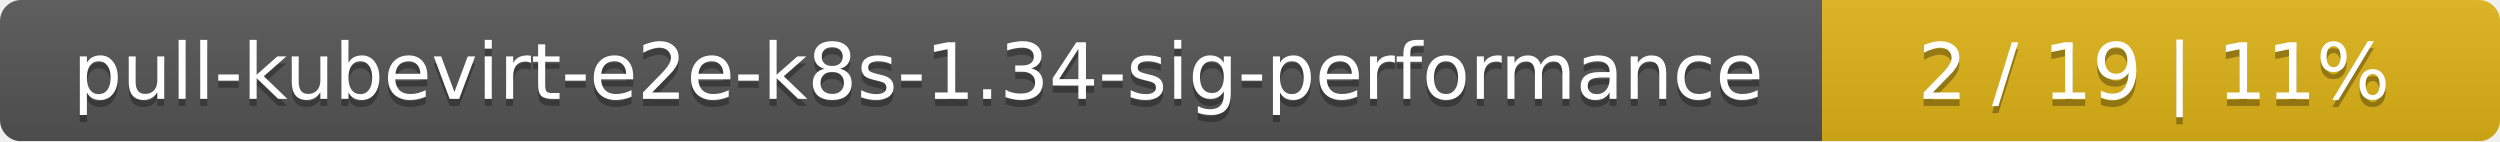
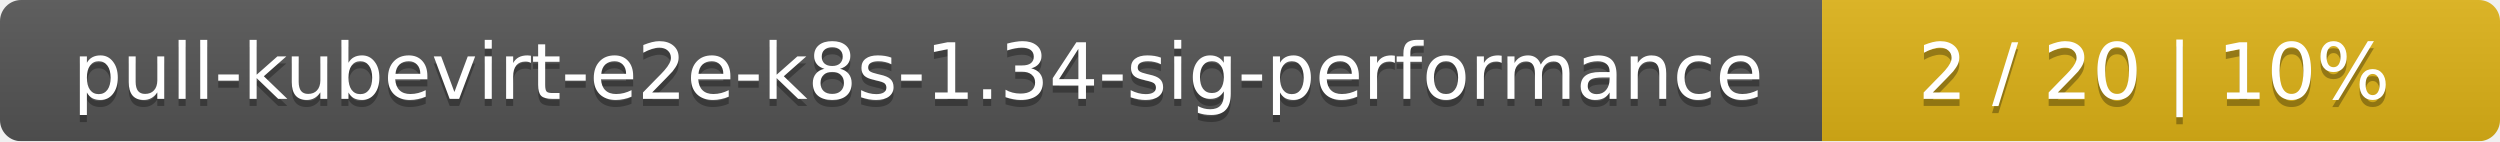
<svg xmlns="http://www.w3.org/2000/svg" width="354" height="20">
  <linearGradient id="smooth" x2="0" y2="100%">
    <stop offset="0" stop-color="#bbb" stop-opacity=".1" />
    <stop offset="1" stop-opacity=".1" />
  </linearGradient>
  <mask id="round">
    <rect width="354" height="20" rx="3" fill="#fff" />
  </mask>
  <g mask="url(#round)">
    <rect width="258" height="20" fill="#555" />
    <rect x="258" width="96" height="20" fill="#dfb317" />
    <rect width="354" height="20" fill="url(#smooth)" />
  </g>
  <g fill="#fff" text-anchor="middle" font-family="DejaVu Sans,Verdana,Geneva,sans-serif" font-size="11">
    <text x="130" y="15" fill="#010101" fill-opacity=".3">pull-kubevirt-e2e-k8s-1.34-sig-performance</text>
    <text x="130" y="14">pull-kubevirt-e2e-k8s-1.34-sig-performance</text>
-     <text x="305" y="15" fill="#010101" fill-opacity=".3">2 / 19    |    11%</text>
-     <text x="305" y="14">2 / 19    |    11%</text>
+     <text x="305" y="15" fill="#010101" fill-opacity=".3">2 / 20    |    10%</text>
+     <text x="305" y="14">2 / 20    |    10%</text>
  </g>
</svg>
